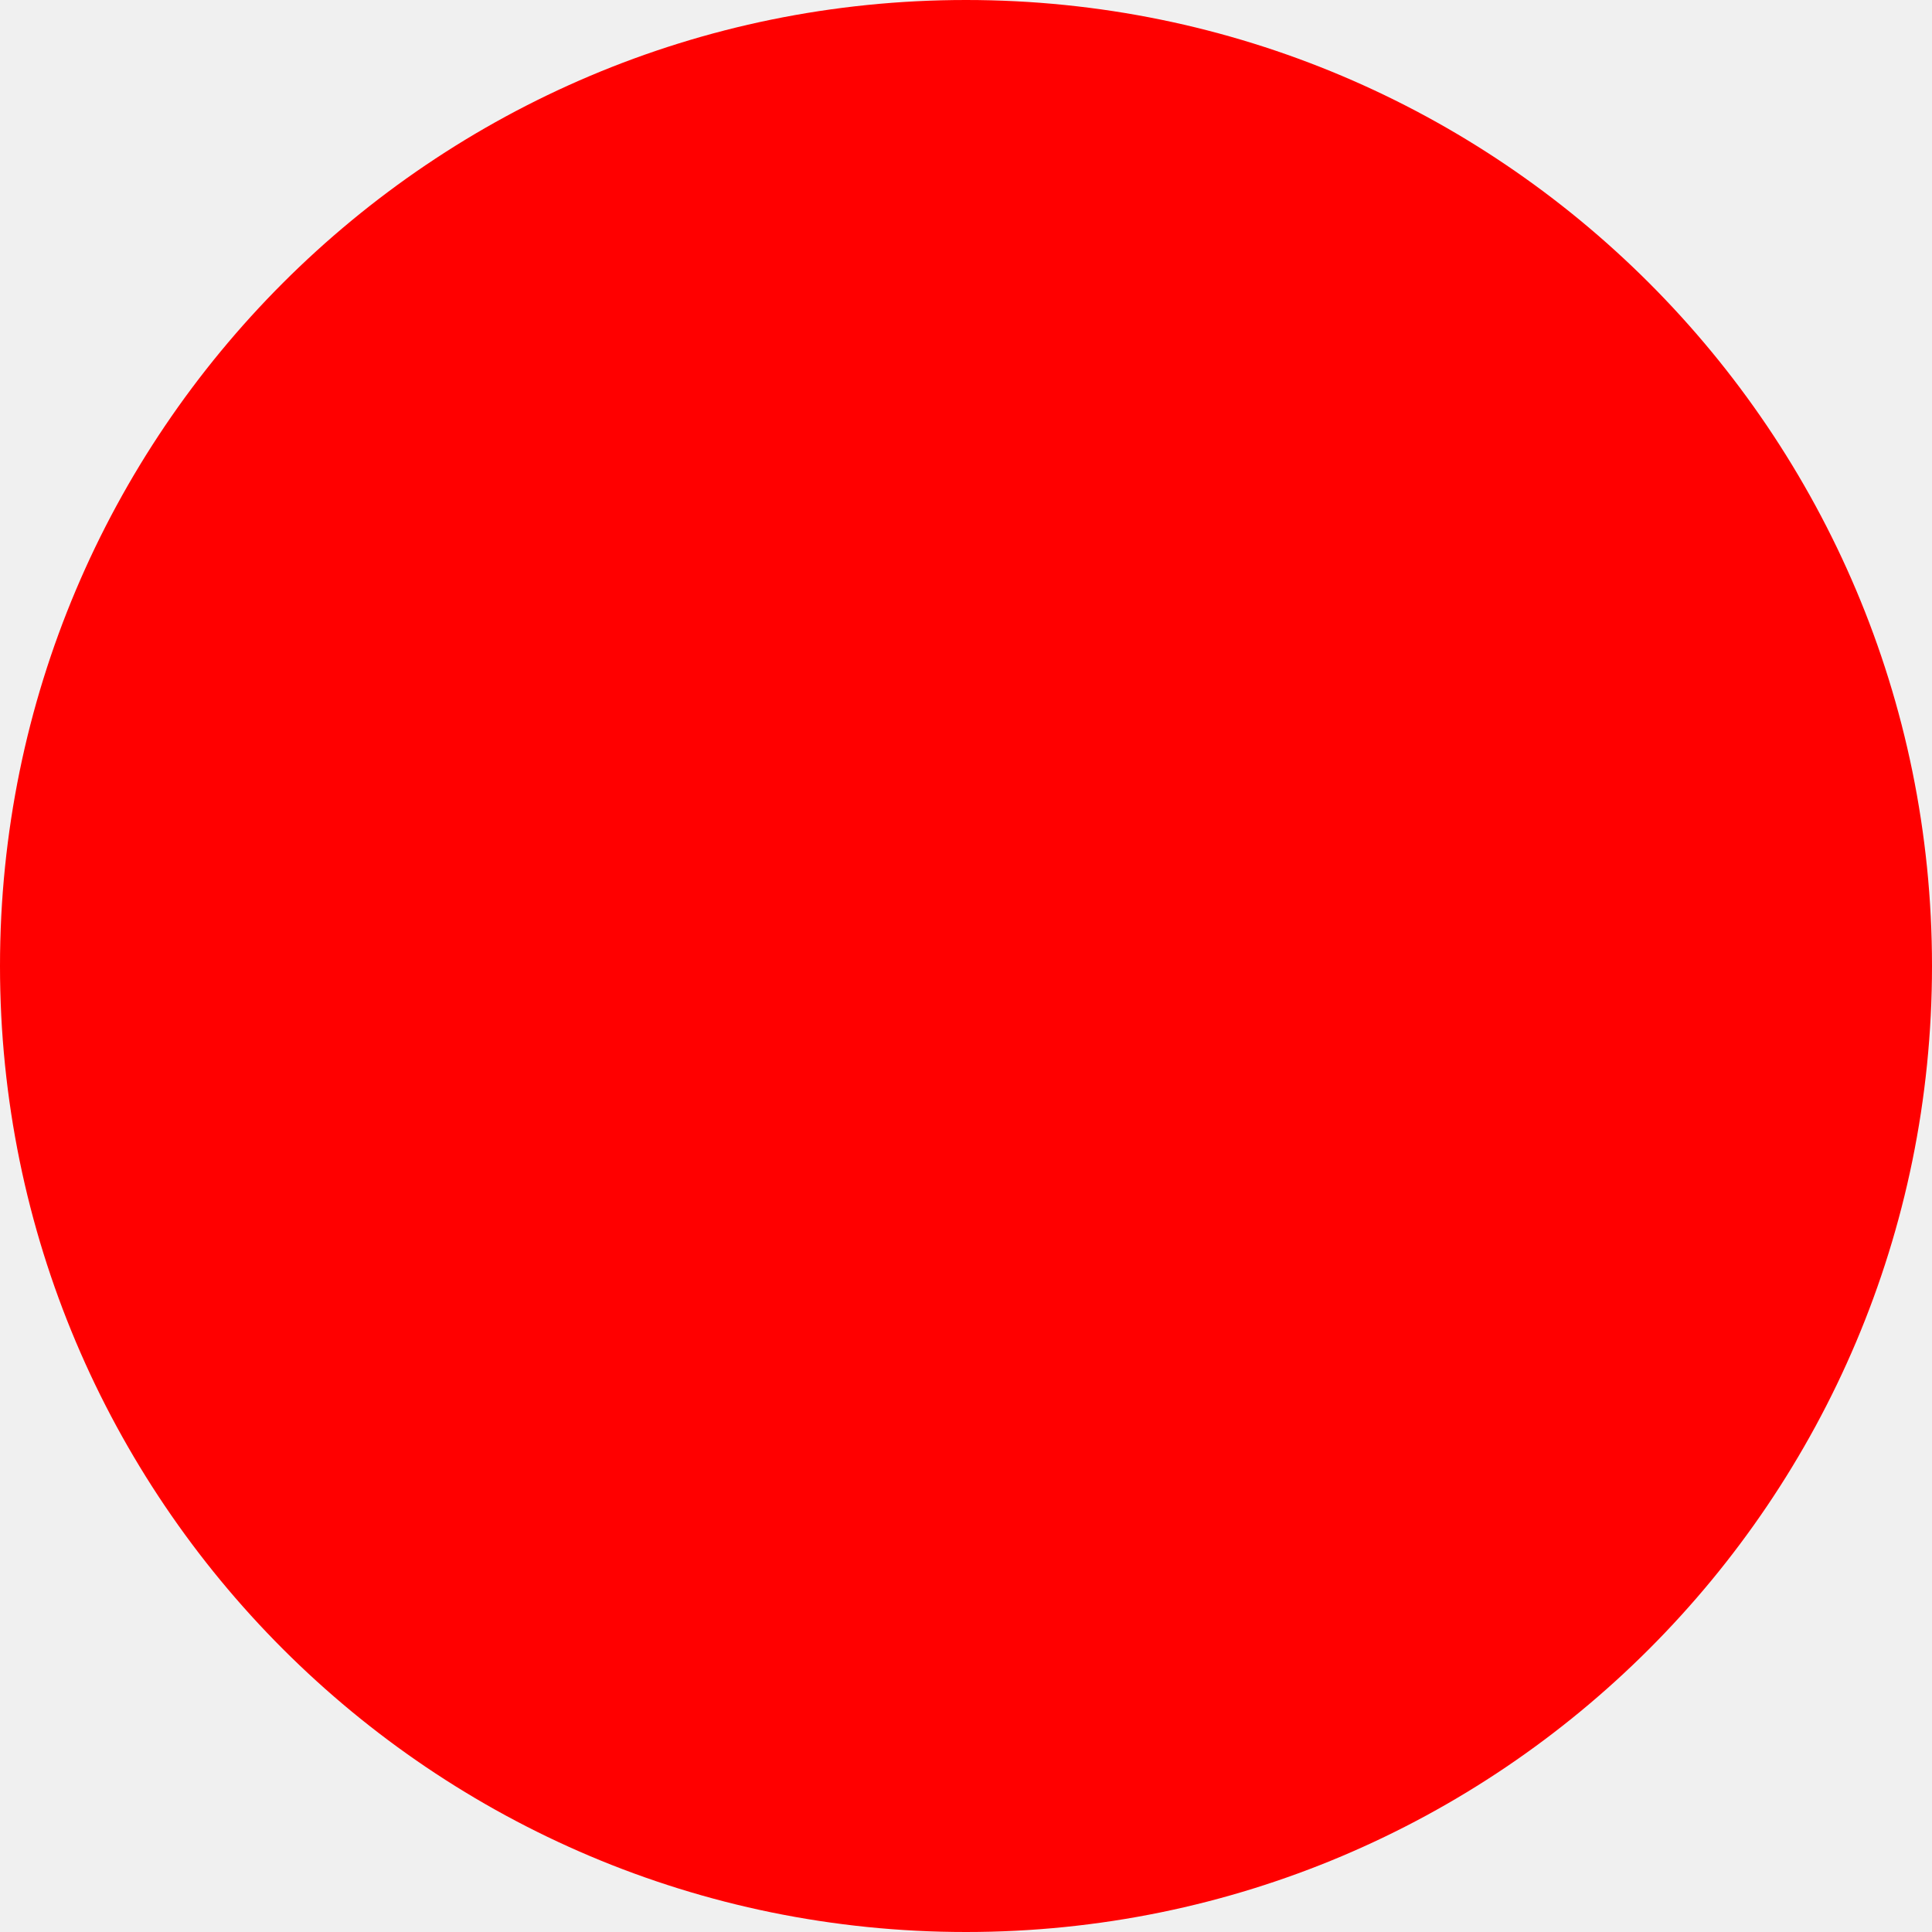
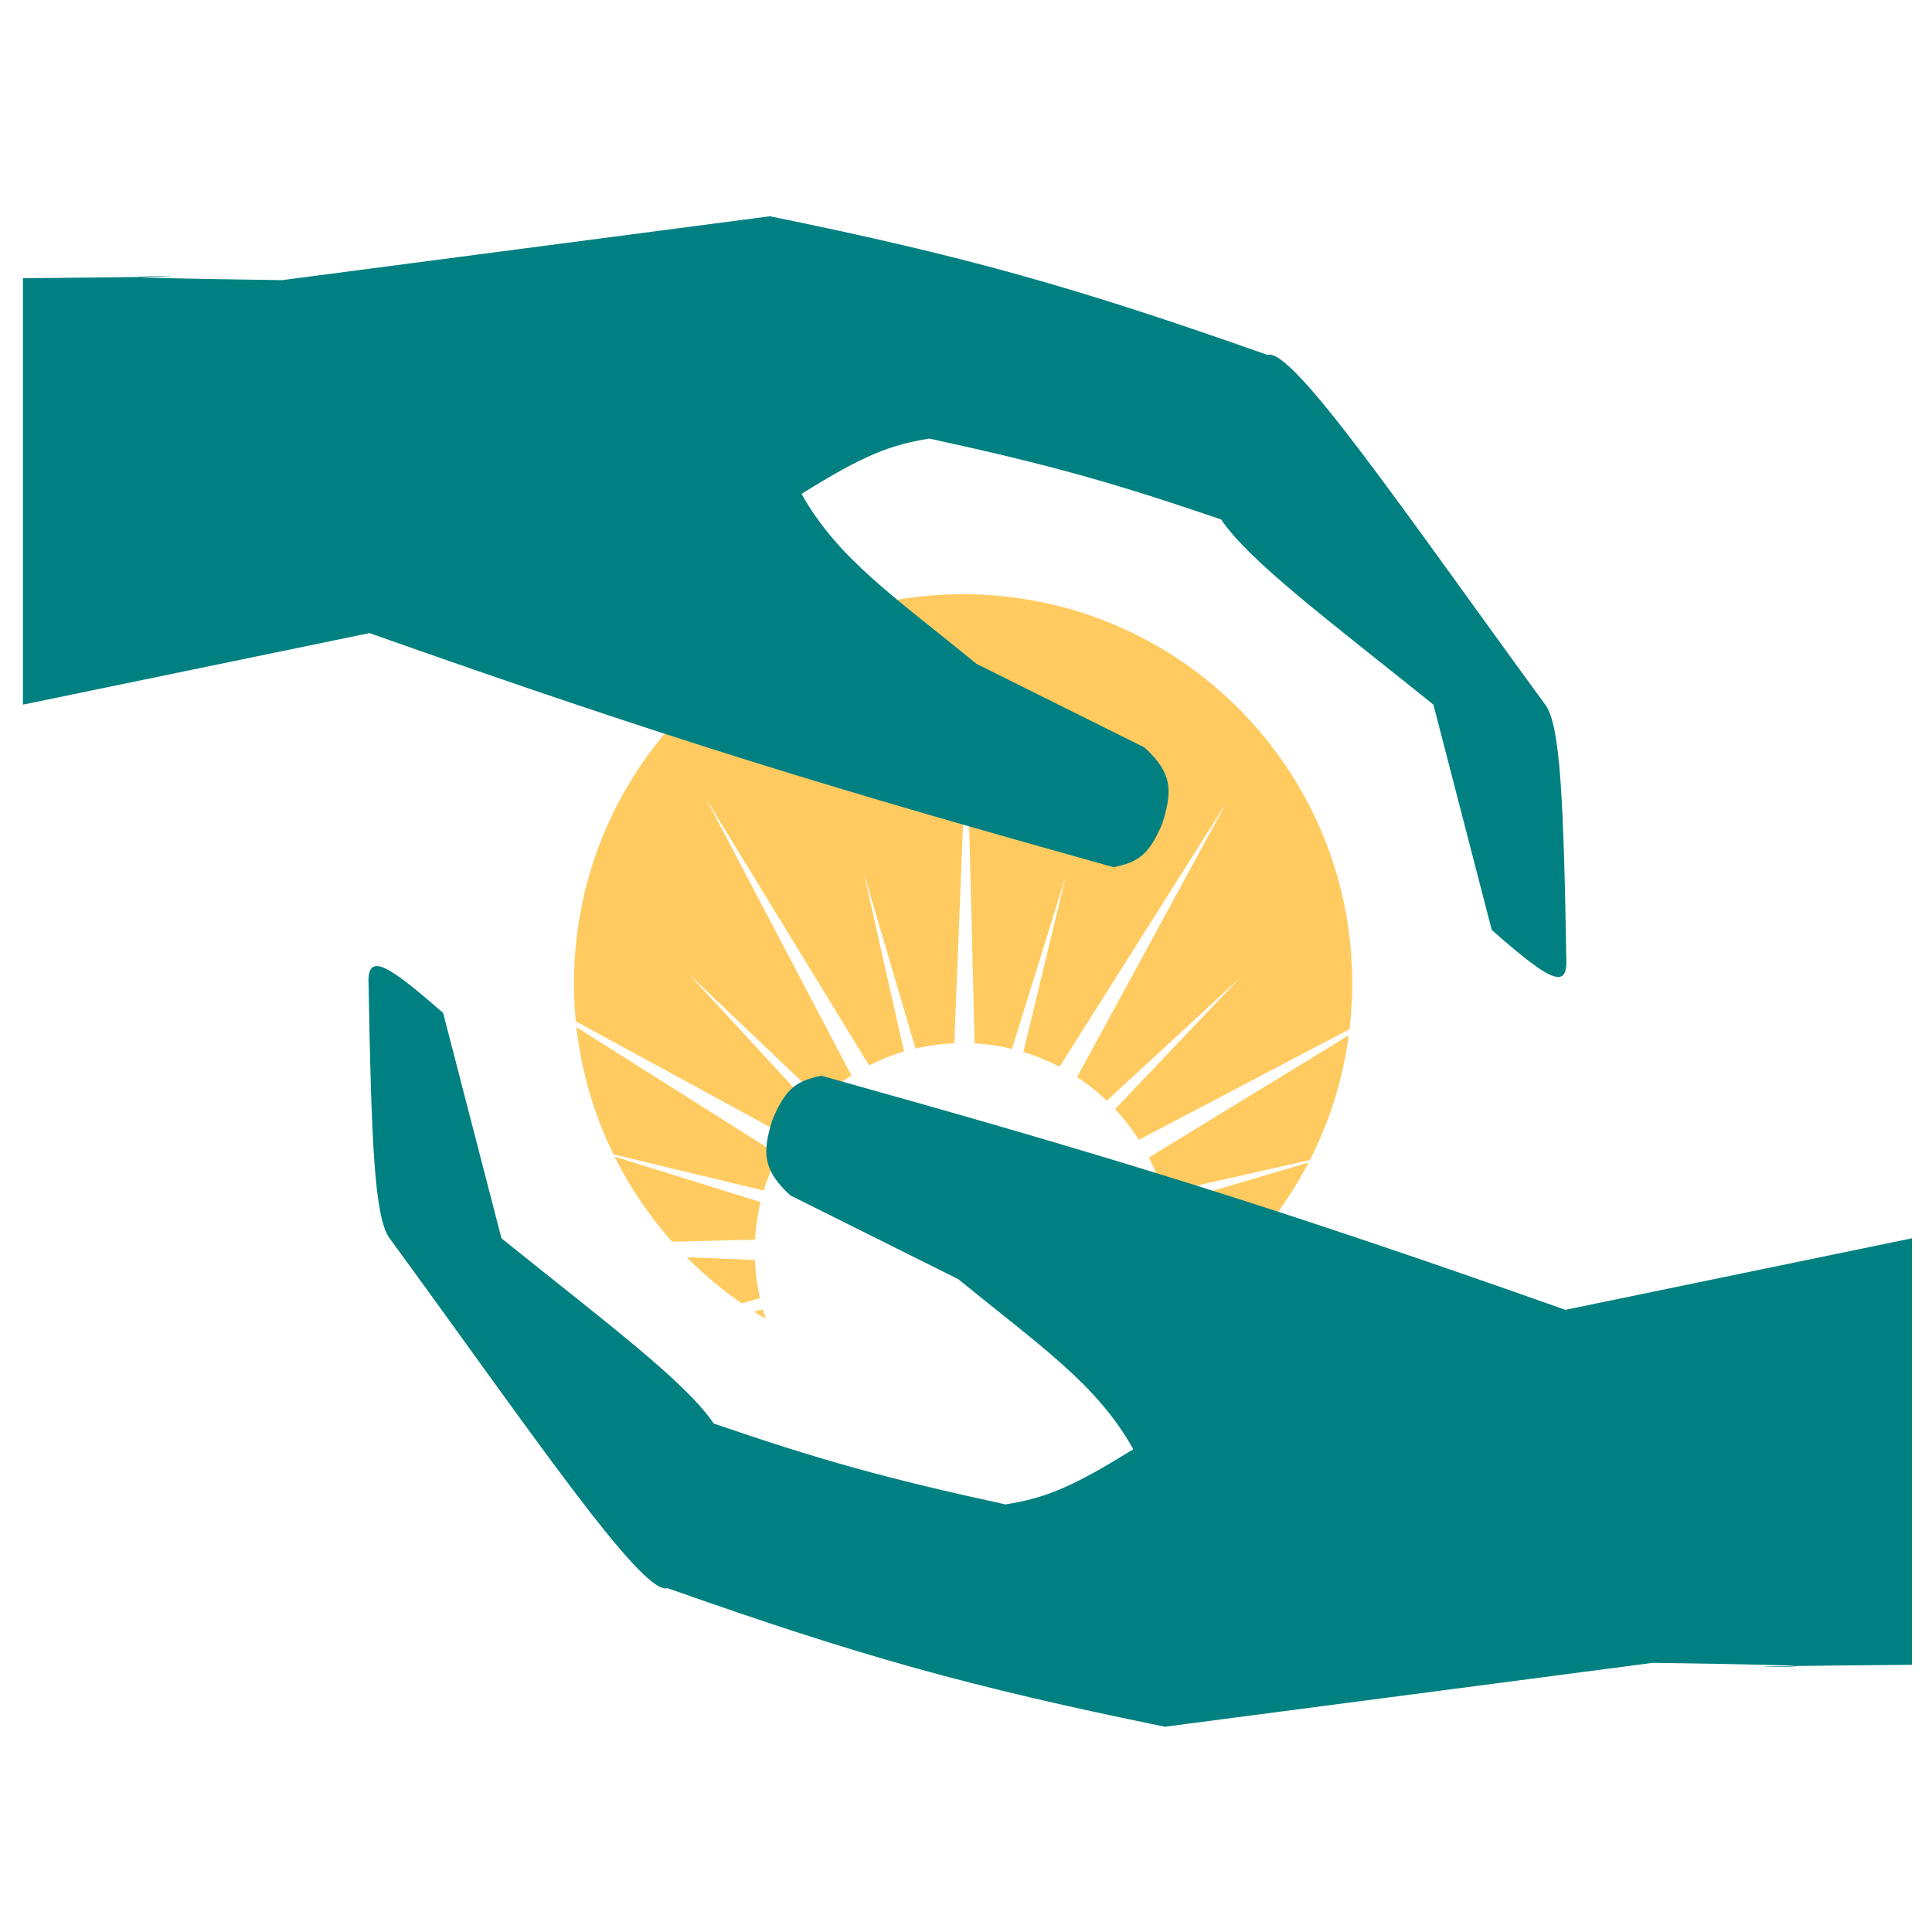
- <svg xmlns="http://www.w3.org/2000/svg" width="512" height="512">
-   <circle cx="256" cy="256" r="256" fill="red" />
+ <svg xmlns="http://www.w3.org/2000/svg" width="32" height="32" fill="none">
+   <path fill="#fff" d="M0 0h32v32H0z" />
+   <path fill="#fff" d="M7.262 9.794h17.374v19.619H7.262z" />
+   <circle cx="15.952" cy="16.287" r="6.445" fill="#FFCB60" transform="rotate(.423 15.952 16.287)" />
+   <path fill="#fff" d="m16.013 12.103.193 7.692 4.11-6.505-3.678 6.758 6.811-3.578-6.565 4.013 7.689.307-7.692.193 6.505 4.11-6.759-3.679 3.58 6.812-4.014-6.565-.307 7.689-.193-7.693-4.11 6.506 3.678-6.759-6.811 3.579 6.565-4.014-7.689-.306 7.692-.194-6.505-4.11 6.759 3.68-3.58-6.813 4.014 6.565.307-7.688Z" />
+   <path fill="#fff" d="m14.31 14.47 1.632 5.535 1.715-5.51-1.353 5.61 4.24-3.916-3.977 4.182 5.63-1.27-5.536 1.633 5.51 1.715-5.61-1.353 3.916 4.24-4.183-3.977 1.27 5.63-1.632-5.536-1.715 5.51 1.353-5.61-4.24 3.915 3.977-4.181-5.63 1.27 5.536-1.633-5.51-1.715 5.61 1.353-3.916-4.24 4.182 3.977-1.27-5.63Z" />
+   <circle cx="15.95" cy="20.726" r="3.449" fill="#fff" transform="rotate(.423 15.95 20.726)" />
+   <path fill="teal" d="M.38 4.608c.943-.008 1.548-.015 1.922-.02-.104-.02 1.259-.019 0 0 .06.01.597.028 2.372.052l8.078-1.058c3.253.664 5.056 1.172 8.24 2.296.417-.135 2.28 2.618 4.612 5.807.239.356.294 1.54.341 4.286-.023.39-.298.26-1.237-.568l-.966-3.732c-1.757-1.413-3.05-2.376-3.516-3.067-1.776-.607-2.83-.904-4.832-1.34-.638.104-1.07.261-2.118.916.606 1.082 1.547 1.708 2.897 2.815l2.784 1.386c.457.421.466.704.3 1.244-.225.552-.423.656-.812.739-4.544-1.27-7.238-2.078-12.325-3.878L.38 11.671V4.608ZM31.668 27.574c-.944.008-1.549.015-1.922.02.104.02-1.259.02 0 0-.06-.01-.597-.027-2.372-.052L19.296 28.6c-3.253-.664-5.056-1.171-8.24-2.295-.417.134-2.28-2.618-4.612-5.808-.239-.355-.294-1.54-.341-4.286.023-.389.298-.259 1.237.568l.966 3.732c1.757 1.413 3.049 2.376 3.516 3.068 1.776.607 2.83.903 4.832 1.339.638-.104 1.07-.26 2.117-.915-.605-1.082-1.546-1.709-2.897-2.815L13.091 19.8c-.457-.42-.466-.704-.301-1.243.226-.552.424-.657.813-.74 4.544 1.27 7.238 2.078 12.325 3.878l5.74-1.185v7.063Z" />
</svg>
